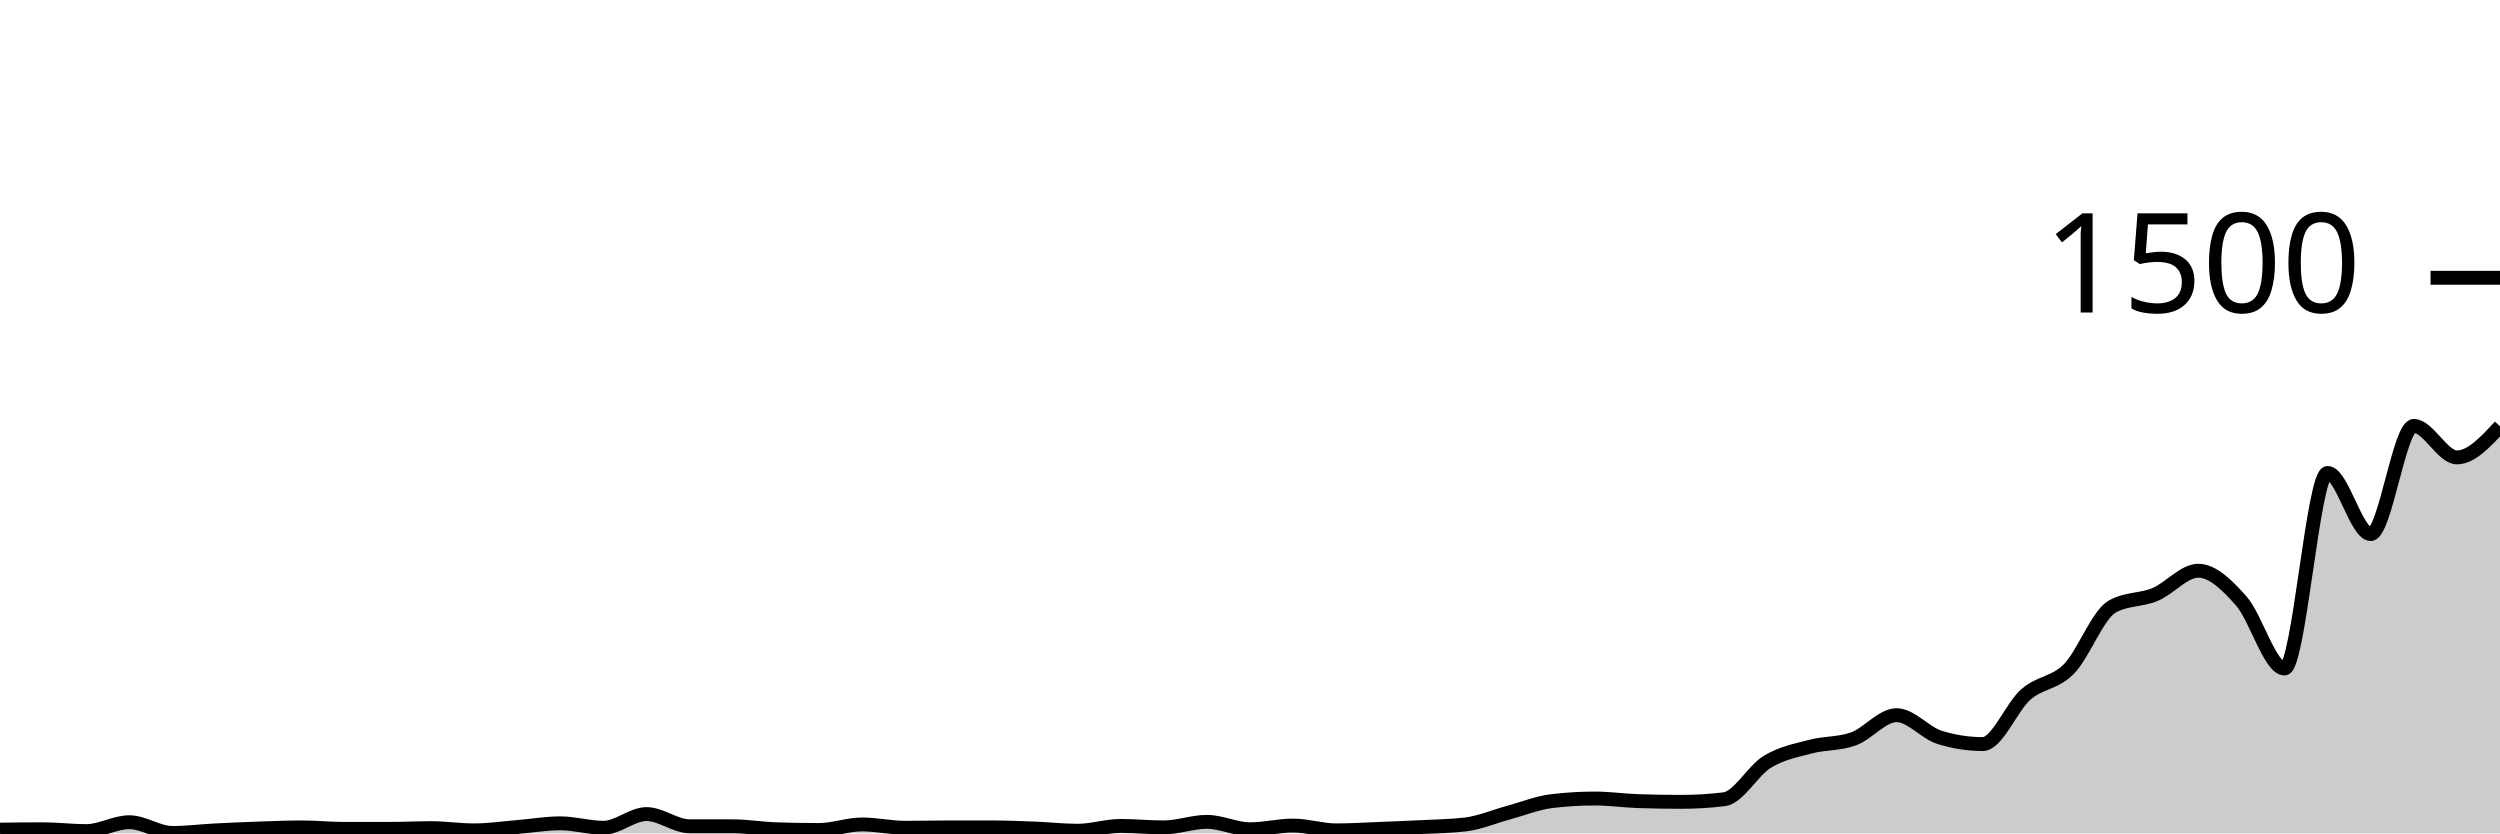
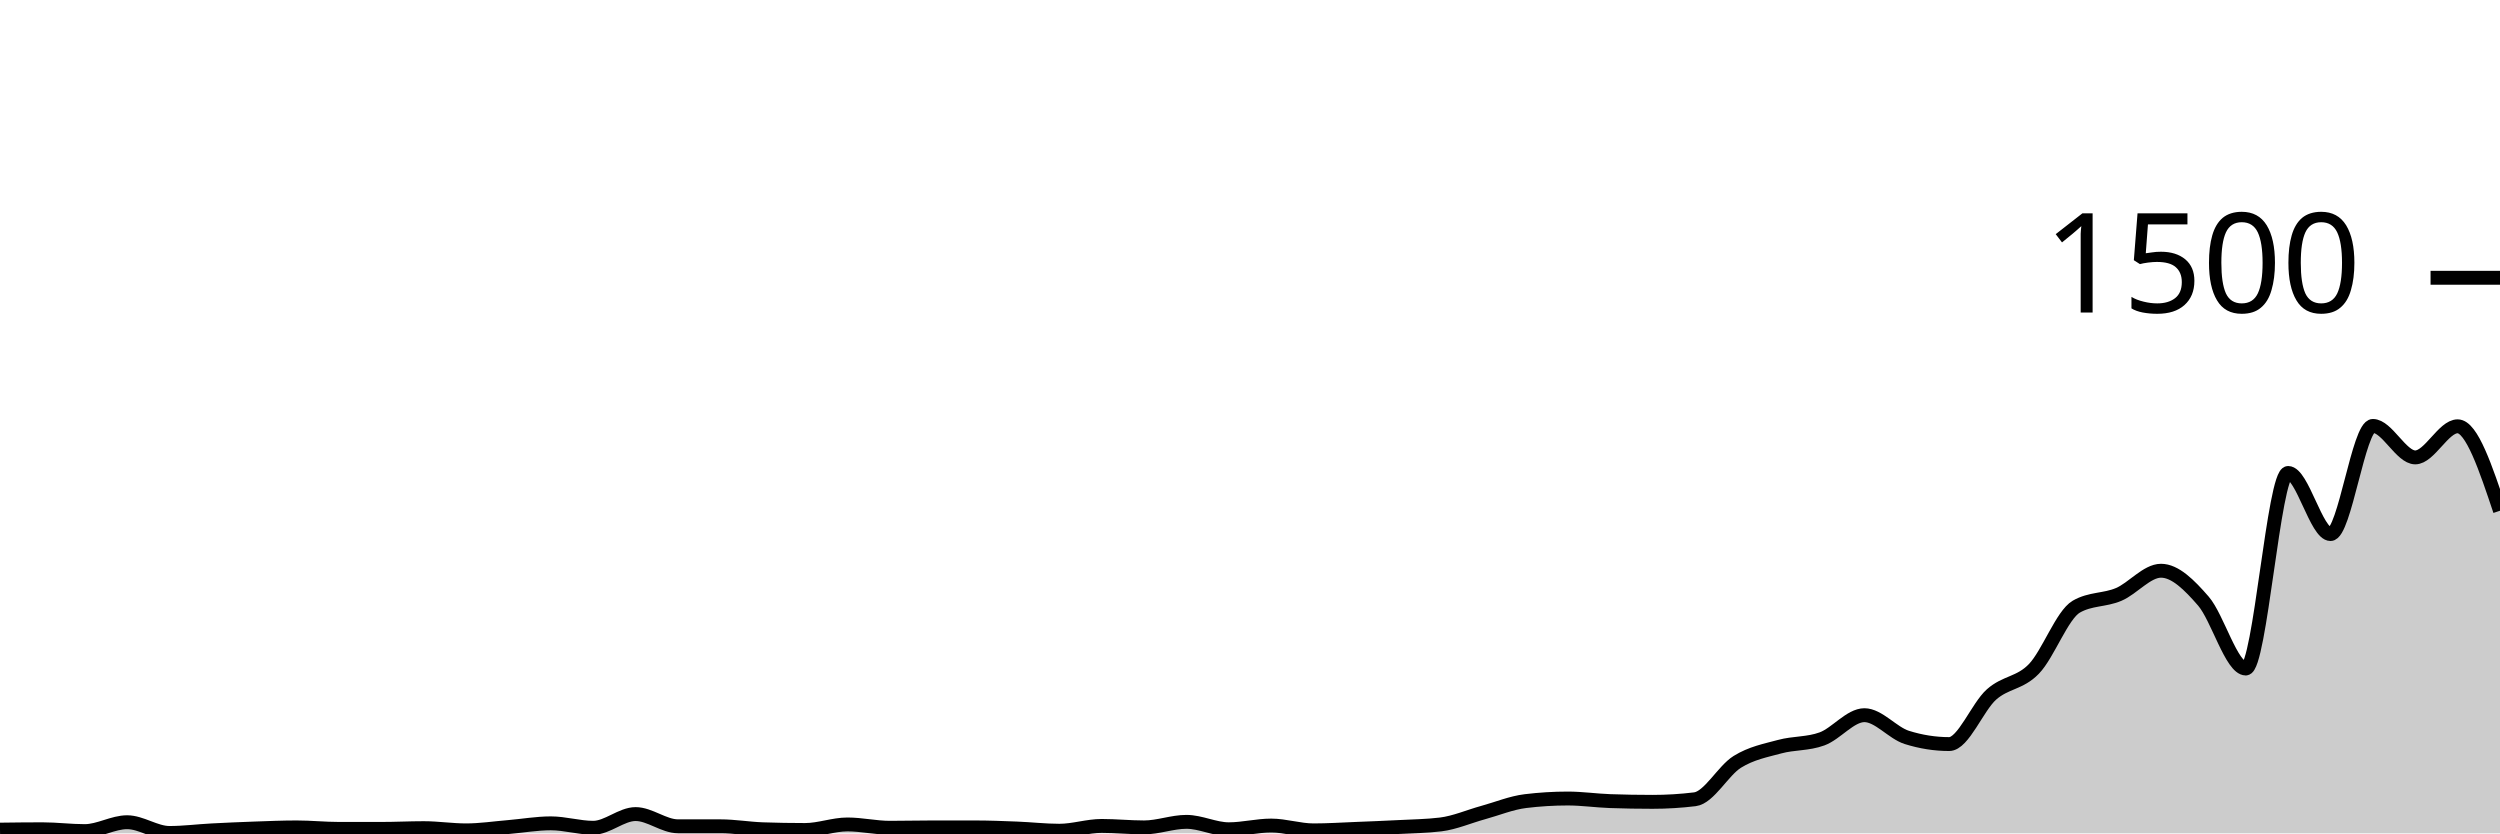
<svg xmlns="http://www.w3.org/2000/svg" viewBox="0 0 180 60">
  <g transform="translate(0,20)">
-     <path class="area" fill="rgba(0, 0, 0, 0.2)" d="M0,39.733C1.034,39.72,2.069,39.707,3.103,39.707C4.138,39.707,5.172,39.84,6.207,39.84C7.241,39.84,8.276,39.2,9.31,39.2C10.345,39.2,11.379,39.973,12.414,39.973C13.448,39.973,14.483,39.84,15.517,39.787C16.552,39.733,17.586,39.689,18.621,39.653C19.655,39.618,20.69,39.573,21.724,39.573C22.759,39.573,23.793,39.68,24.828,39.68C25.862,39.68,26.897,39.68,27.931,39.68C28.966,39.68,30,39.627,31.034,39.627C32.069,39.627,33.103,39.787,34.138,39.787C35.172,39.787,36.207,39.631,37.241,39.547C38.276,39.462,39.31,39.28,40.345,39.28C41.379,39.28,42.414,39.6,43.448,39.6C44.483,39.6,45.517,38.613,46.552,38.613C47.586,38.613,48.621,39.493,49.655,39.493C50.69,39.493,51.724,39.493,52.759,39.493C53.793,39.493,54.828,39.671,55.862,39.707C56.897,39.742,57.931,39.76,58.966,39.76C60,39.76,61.034,39.36,62.069,39.36C63.103,39.36,64.138,39.6,65.172,39.6C66.207,39.6,67.241,39.573,68.276,39.573C69.31,39.573,70.345,39.573,71.379,39.573C72.414,39.573,73.448,39.613,74.483,39.653C75.517,39.693,76.552,39.813,77.586,39.813C78.621,39.813,79.655,39.467,80.69,39.467C81.724,39.467,82.759,39.573,83.793,39.573C84.828,39.573,85.862,39.173,86.897,39.173C87.931,39.173,88.966,39.707,90,39.707C91.034,39.707,92.069,39.44,93.103,39.44C94.138,39.44,95.172,39.787,96.207,39.787C97.241,39.787,98.276,39.72,99.31,39.68C100.345,39.64,101.379,39.6,102.414,39.547C103.448,39.493,104.483,39.484,105.517,39.36C106.552,39.236,107.586,38.787,108.621,38.507C109.655,38.227,110.69,37.804,111.724,37.68C112.759,37.556,113.793,37.493,114.828,37.493C115.862,37.493,116.897,37.644,117.931,37.68C118.966,37.716,120,37.733,121.034,37.733C122.069,37.733,123.103,37.671,124.138,37.547C125.172,37.422,126.207,35.484,127.241,34.853C128.276,34.222,129.31,34.036,130.345,33.76C131.379,33.484,132.414,33.573,133.448,33.2C134.483,32.827,135.517,31.493,136.552,31.493C137.586,31.493,138.621,32.773,139.655,33.093C140.69,33.413,141.724,33.573,142.759,33.573C143.793,33.573,144.828,30.902,145.862,30C146.897,29.098,147.931,29.213,148.966,28.16C150,27.107,151.034,24.267,152.069,23.68C153.103,23.093,154.138,23.231,155.172,22.8C156.207,22.369,157.241,21.093,158.276,21.093C159.31,21.093,160.345,22.107,161.379,23.28C162.414,24.453,163.448,28.133,164.483,28.133C165.517,28.133,166.552,14.053,167.586,14.053C168.621,14.053,169.655,18.453,170.69,18.453C171.724,18.453,172.759,10.667,173.793,10.667C174.828,10.667,175.862,12.933,176.897,12.933C177.931,12.933,178.966,11.813,180,10.693L180,40C178.966,40,177.931,40,176.897,40C175.862,40,174.828,40,173.793,40C172.759,40,171.724,40,170.69,40C169.655,40,168.621,40,167.586,40C166.552,40,165.517,40,164.483,40C163.448,40,162.414,40,161.379,40C160.345,40,159.31,40,158.276,40C157.241,40,156.207,40,155.172,40C154.138,40,153.103,40,152.069,40C151.034,40,150,40,148.966,40C147.931,40,146.897,40,145.862,40C144.828,40,143.793,40,142.759,40C141.724,40,140.69,40,139.655,40C138.621,40,137.586,40,136.552,40C135.517,40,134.483,40,133.448,40C132.414,40,131.379,40,130.345,40C129.31,40,128.276,40,127.241,40C126.207,40,125.172,40,124.138,40C123.103,40,122.069,40,121.034,40C120,40,118.966,40,117.931,40C116.897,40,115.862,40,114.828,40C113.793,40,112.759,40,111.724,40C110.69,40,109.655,40,108.621,40C107.586,40,106.552,40,105.517,40C104.483,40,103.448,40,102.414,40C101.379,40,100.345,40,99.31,40C98.276,40,97.241,40,96.207,40C95.172,40,94.138,40,93.103,40C92.069,40,91.034,40,90,40C88.966,40,87.931,40,86.897,40C85.862,40,84.828,40,83.793,40C82.759,40,81.724,40,80.69,40C79.655,40,78.621,40,77.586,40C76.552,40,75.517,40,74.483,40C73.448,40,72.414,40,71.379,40C70.345,40,69.31,40,68.276,40C67.241,40,66.207,40,65.172,40C64.138,40,63.103,40,62.069,40C61.034,40,60,40,58.966,40C57.931,40,56.897,40,55.862,40C54.828,40,53.793,40,52.759,40C51.724,40,50.69,40,49.655,40C48.621,40,47.586,40,46.552,40C45.517,40,44.483,40,43.448,40C42.414,40,41.379,40,40.345,40C39.31,40,38.276,40,37.241,40C36.207,40,35.172,40,34.138,40C33.103,40,32.069,40,31.034,40C30,40,28.966,40,27.931,40C26.897,40,25.862,40,24.828,40C23.793,40,22.759,40,21.724,40C20.69,40,19.655,40,18.621,40C17.586,40,16.552,40,15.517,40C14.483,40,13.448,40,12.414,40C11.379,40,10.345,40,9.31,40C8.276,40,7.241,40,6.207,40C5.172,40,4.138,40,3.103,40C2.069,40,1.034,40,0,40Z" />
-     <path class="line" stroke="black" fill="none" d="M0,39.733C1.034,39.72,2.069,39.707,3.103,39.707C4.138,39.707,5.172,39.84,6.207,39.84C7.241,39.84,8.276,39.2,9.31,39.2C10.345,39.2,11.379,39.973,12.414,39.973C13.448,39.973,14.483,39.84,15.517,39.787C16.552,39.733,17.586,39.689,18.621,39.653C19.655,39.618,20.69,39.573,21.724,39.573C22.759,39.573,23.793,39.68,24.828,39.68C25.862,39.68,26.897,39.68,27.931,39.68C28.966,39.68,30,39.627,31.034,39.627C32.069,39.627,33.103,39.787,34.138,39.787C35.172,39.787,36.207,39.631,37.241,39.547C38.276,39.462,39.31,39.28,40.345,39.28C41.379,39.28,42.414,39.6,43.448,39.6C44.483,39.6,45.517,38.613,46.552,38.613C47.586,38.613,48.621,39.493,49.655,39.493C50.69,39.493,51.724,39.493,52.759,39.493C53.793,39.493,54.828,39.671,55.862,39.707C56.897,39.742,57.931,39.76,58.966,39.76C60,39.76,61.034,39.36,62.069,39.36C63.103,39.36,64.138,39.6,65.172,39.6C66.207,39.6,67.241,39.573,68.276,39.573C69.31,39.573,70.345,39.573,71.379,39.573C72.414,39.573,73.448,39.613,74.483,39.653C75.517,39.693,76.552,39.813,77.586,39.813C78.621,39.813,79.655,39.467,80.69,39.467C81.724,39.467,82.759,39.573,83.793,39.573C84.828,39.573,85.862,39.173,86.897,39.173C87.931,39.173,88.966,39.707,90,39.707C91.034,39.707,92.069,39.44,93.103,39.44C94.138,39.44,95.172,39.787,96.207,39.787C97.241,39.787,98.276,39.72,99.31,39.68C100.345,39.64,101.379,39.6,102.414,39.547C103.448,39.493,104.483,39.484,105.517,39.36C106.552,39.236,107.586,38.787,108.621,38.507C109.655,38.227,110.69,37.804,111.724,37.68C112.759,37.556,113.793,37.493,114.828,37.493C115.862,37.493,116.897,37.644,117.931,37.68C118.966,37.716,120,37.733,121.034,37.733C122.069,37.733,123.103,37.671,124.138,37.547C125.172,37.422,126.207,35.484,127.241,34.853C128.276,34.222,129.31,34.036,130.345,33.76C131.379,33.484,132.414,33.573,133.448,33.2C134.483,32.827,135.517,31.493,136.552,31.493C137.586,31.493,138.621,32.773,139.655,33.093C140.69,33.413,141.724,33.573,142.759,33.573C143.793,33.573,144.828,30.902,145.862,30C146.897,29.098,147.931,29.213,148.966,28.16C150,27.107,151.034,24.267,152.069,23.68C153.103,23.093,154.138,23.231,155.172,22.8C156.207,22.369,157.241,21.093,158.276,21.093C159.31,21.093,160.345,22.107,161.379,23.28C162.414,24.453,163.448,28.133,164.483,28.133C165.517,28.133,166.552,14.053,167.586,14.053C168.621,14.053,169.655,18.453,170.69,18.453C171.724,18.453,172.759,10.667,173.793,10.667C174.828,10.667,175.862,12.933,176.897,12.933C177.931,12.933,178.966,11.813,180,10.693" />
+     <path class="area" fill="rgba(0, 0, 0, 0.2)" d="M0,39.733C1.017,39.72,2.034,39.707,3.051,39.707C4.068,39.707,5.085,39.84,6.102,39.84C7.119,39.84,8.136,39.2,9.153,39.2C10.169,39.2,11.186,39.973,12.203,39.973C13.22,39.973,14.237,39.84,15.254,39.787C16.271,39.733,17.288,39.689,18.305,39.653C19.322,39.618,20.339,39.573,21.356,39.573C22.373,39.573,23.39,39.68,24.407,39.68C25.424,39.68,26.441,39.68,27.458,39.68C28.475,39.68,29.492,39.627,30.508,39.627C31.525,39.627,32.542,39.787,33.559,39.787C34.576,39.787,35.593,39.631,36.61,39.547C37.627,39.462,38.644,39.28,39.661,39.28C40.678,39.28,41.695,39.6,42.712,39.6C43.729,39.6,44.746,38.613,45.763,38.613C46.78,38.613,47.797,39.493,48.814,39.493C49.831,39.493,50.847,39.493,51.864,39.493C52.881,39.493,53.898,39.671,54.915,39.707C55.932,39.742,56.949,39.76,57.966,39.76C58.983,39.76,60,39.36,61.017,39.36C62.034,39.36,63.051,39.6,64.068,39.6C65.085,39.6,66.102,39.573,67.119,39.573C68.136,39.573,69.153,39.573,70.169,39.573C71.186,39.573,72.203,39.613,73.22,39.653C74.237,39.693,75.254,39.813,76.271,39.813C77.288,39.813,78.305,39.467,79.322,39.467C80.339,39.467,81.356,39.573,82.373,39.573C83.39,39.573,84.407,39.173,85.424,39.173C86.441,39.173,87.458,39.707,88.475,39.707C89.492,39.707,90.508,39.44,91.525,39.44C92.542,39.44,93.559,39.787,94.576,39.787C95.593,39.787,96.61,39.72,97.627,39.68C98.644,39.64,99.661,39.6,100.678,39.547C101.695,39.493,102.712,39.484,103.729,39.36C104.746,39.236,105.763,38.787,106.78,38.507C107.797,38.227,108.814,37.804,109.831,37.68C110.847,37.556,111.864,37.493,112.881,37.493C113.898,37.493,114.915,37.644,115.932,37.68C116.949,37.716,117.966,37.733,118.983,37.733C120,37.733,121.017,37.671,122.034,37.547C123.051,37.422,124.068,35.484,125.085,34.853C126.102,34.222,127.119,34.036,128.136,33.76C129.153,33.484,130.169,33.573,131.186,33.2C132.203,32.827,133.22,31.493,134.237,31.493C135.254,31.493,136.271,32.773,137.288,33.093C138.305,33.413,139.322,33.573,140.339,33.573C141.356,33.573,142.373,30.902,143.39,30C144.407,29.098,145.424,29.213,146.441,28.16C147.458,27.107,148.475,24.267,149.492,23.68C150.508,23.093,151.525,23.231,152.542,22.8C153.559,22.369,154.576,21.093,155.593,21.093C156.61,21.093,157.627,22.107,158.644,23.28C159.661,24.453,160.678,28.133,161.695,28.133C162.712,28.133,163.729,14.053,164.746,14.053C165.763,14.053,166.78,18.453,167.797,18.453C168.814,18.453,169.831,10.667,170.847,10.667C171.864,10.667,172.881,12.933,173.898,12.933C174.915,12.933,175.932,10.693,176.949,10.693C177.966,10.693,178.983,13.733,180,16.773L180,40C178.983,40,177.966,40,176.949,40C175.932,40,174.915,40,173.898,40C172.881,40,171.864,40,170.847,40C169.831,40,168.814,40,167.797,40C166.78,40,165.763,40,164.746,40C163.729,40,162.712,40,161.695,40C160.678,40,159.661,40,158.644,40C157.627,40,156.61,40,155.593,40C154.576,40,153.559,40,152.542,40C151.525,40,150.508,40,149.492,40C148.475,40,147.458,40,146.441,40C145.424,40,144.407,40,143.39,40C142.373,40,141.356,40,140.339,40C139.322,40,138.305,40,137.288,40C136.271,40,135.254,40,134.237,40C133.22,40,132.203,40,131.186,40C130.169,40,129.153,40,128.136,40C127.119,40,126.102,40,125.085,40C124.068,40,123.051,40,122.034,40C121.017,40,120,40,118.983,40C117.966,40,116.949,40,115.932,40C114.915,40,113.898,40,112.881,40C111.864,40,110.847,40,109.831,40C108.814,40,107.797,40,106.78,40C105.763,40,104.746,40,103.729,40C102.712,40,101.695,40,100.678,40C99.661,40,98.644,40,97.627,40C96.61,40,95.593,40,94.576,40C93.559,40,92.542,40,91.525,40C90.508,40,89.492,40,88.475,40C87.458,40,86.441,40,85.424,40C84.407,40,83.39,40,82.373,40C81.356,40,80.339,40,79.322,40C78.305,40,77.288,40,76.271,40C75.254,40,74.237,40,73.22,40C72.203,40,71.186,40,70.169,40C69.153,40,68.136,40,67.119,40C66.102,40,65.085,40,64.068,40C63.051,40,62.034,40,61.017,40C60,40,58.983,40,57.966,40C56.949,40,55.932,40,54.915,40C53.898,40,52.881,40,51.864,40C50.847,40,49.831,40,48.814,40C47.797,40,46.78,40,45.763,40C44.746,40,43.729,40,42.712,40C41.695,40,40.678,40,39.661,40C38.644,40,37.627,40,36.61,40C35.593,40,34.576,40,33.559,40C32.542,40,31.525,40,30.508,40C29.492,40,28.475,40,27.458,40C26.441,40,25.424,40,24.407,40C23.39,40,22.373,40,21.356,40C20.339,40,19.322,40,18.305,40C17.288,40,16.271,40,15.254,40C14.237,40,13.22,40,12.203,40C11.186,40,10.169,40,9.153,40C8.136,40,7.119,40,6.102,40C5.085,40,4.068,40,3.051,40C2.034,40,1.017,40,0,40Z" />
+     <path class="line" stroke="black" fill="none" d="M0,39.733C1.017,39.72,2.034,39.707,3.051,39.707C4.068,39.707,5.085,39.84,6.102,39.84C7.119,39.84,8.136,39.2,9.153,39.2C10.169,39.2,11.186,39.973,12.203,39.973C13.22,39.973,14.237,39.84,15.254,39.787C16.271,39.733,17.288,39.689,18.305,39.653C19.322,39.618,20.339,39.573,21.356,39.573C22.373,39.573,23.39,39.68,24.407,39.68C25.424,39.68,26.441,39.68,27.458,39.68C28.475,39.68,29.492,39.627,30.508,39.627C31.525,39.627,32.542,39.787,33.559,39.787C34.576,39.787,35.593,39.631,36.61,39.547C37.627,39.462,38.644,39.28,39.661,39.28C40.678,39.28,41.695,39.6,42.712,39.6C43.729,39.6,44.746,38.613,45.763,38.613C46.78,38.613,47.797,39.493,48.814,39.493C49.831,39.493,50.847,39.493,51.864,39.493C52.881,39.493,53.898,39.671,54.915,39.707C55.932,39.742,56.949,39.76,57.966,39.76C58.983,39.76,60,39.36,61.017,39.36C62.034,39.36,63.051,39.6,64.068,39.6C65.085,39.6,66.102,39.573,67.119,39.573C68.136,39.573,69.153,39.573,70.169,39.573C71.186,39.573,72.203,39.613,73.22,39.653C74.237,39.693,75.254,39.813,76.271,39.813C77.288,39.813,78.305,39.467,79.322,39.467C80.339,39.467,81.356,39.573,82.373,39.573C83.39,39.573,84.407,39.173,85.424,39.173C86.441,39.173,87.458,39.707,88.475,39.707C89.492,39.707,90.508,39.44,91.525,39.44C92.542,39.44,93.559,39.787,94.576,39.787C95.593,39.787,96.61,39.72,97.627,39.68C98.644,39.64,99.661,39.6,100.678,39.547C101.695,39.493,102.712,39.484,103.729,39.36C104.746,39.236,105.763,38.787,106.78,38.507C107.797,38.227,108.814,37.804,109.831,37.68C110.847,37.556,111.864,37.493,112.881,37.493C113.898,37.493,114.915,37.644,115.932,37.68C116.949,37.716,117.966,37.733,118.983,37.733C120,37.733,121.017,37.671,122.034,37.547C123.051,37.422,124.068,35.484,125.085,34.853C126.102,34.222,127.119,34.036,128.136,33.76C129.153,33.484,130.169,33.573,131.186,33.2C132.203,32.827,133.22,31.493,134.237,31.493C135.254,31.493,136.271,32.773,137.288,33.093C138.305,33.413,139.322,33.573,140.339,33.573C141.356,33.573,142.373,30.902,143.39,30C144.407,29.098,145.424,29.213,146.441,28.16C147.458,27.107,148.475,24.267,149.492,23.68C150.508,23.093,151.525,23.231,152.542,22.8C153.559,22.369,154.576,21.093,155.593,21.093C156.61,21.093,157.627,22.107,158.644,23.28C159.661,24.453,160.678,28.133,161.695,28.133C162.712,28.133,163.729,14.053,164.746,14.053C165.763,14.053,166.78,18.453,167.797,18.453C168.814,18.453,169.831,10.667,170.847,10.667C171.864,10.667,172.881,12.933,173.898,12.933C174.915,12.933,175.932,10.693,176.949,10.693C177.966,10.693,178.983,13.733,180,16.773" />
    <path class="axis-ceiling" stroke-width="1" stroke="black" fill="none" d="M175,0L180,0" />
    <text class="axis-ceiling-label" font-family="sans-serif" text-anchor="end" font-size="10px" x="170" y="2.5">1500</text>
  </g>
</svg>
